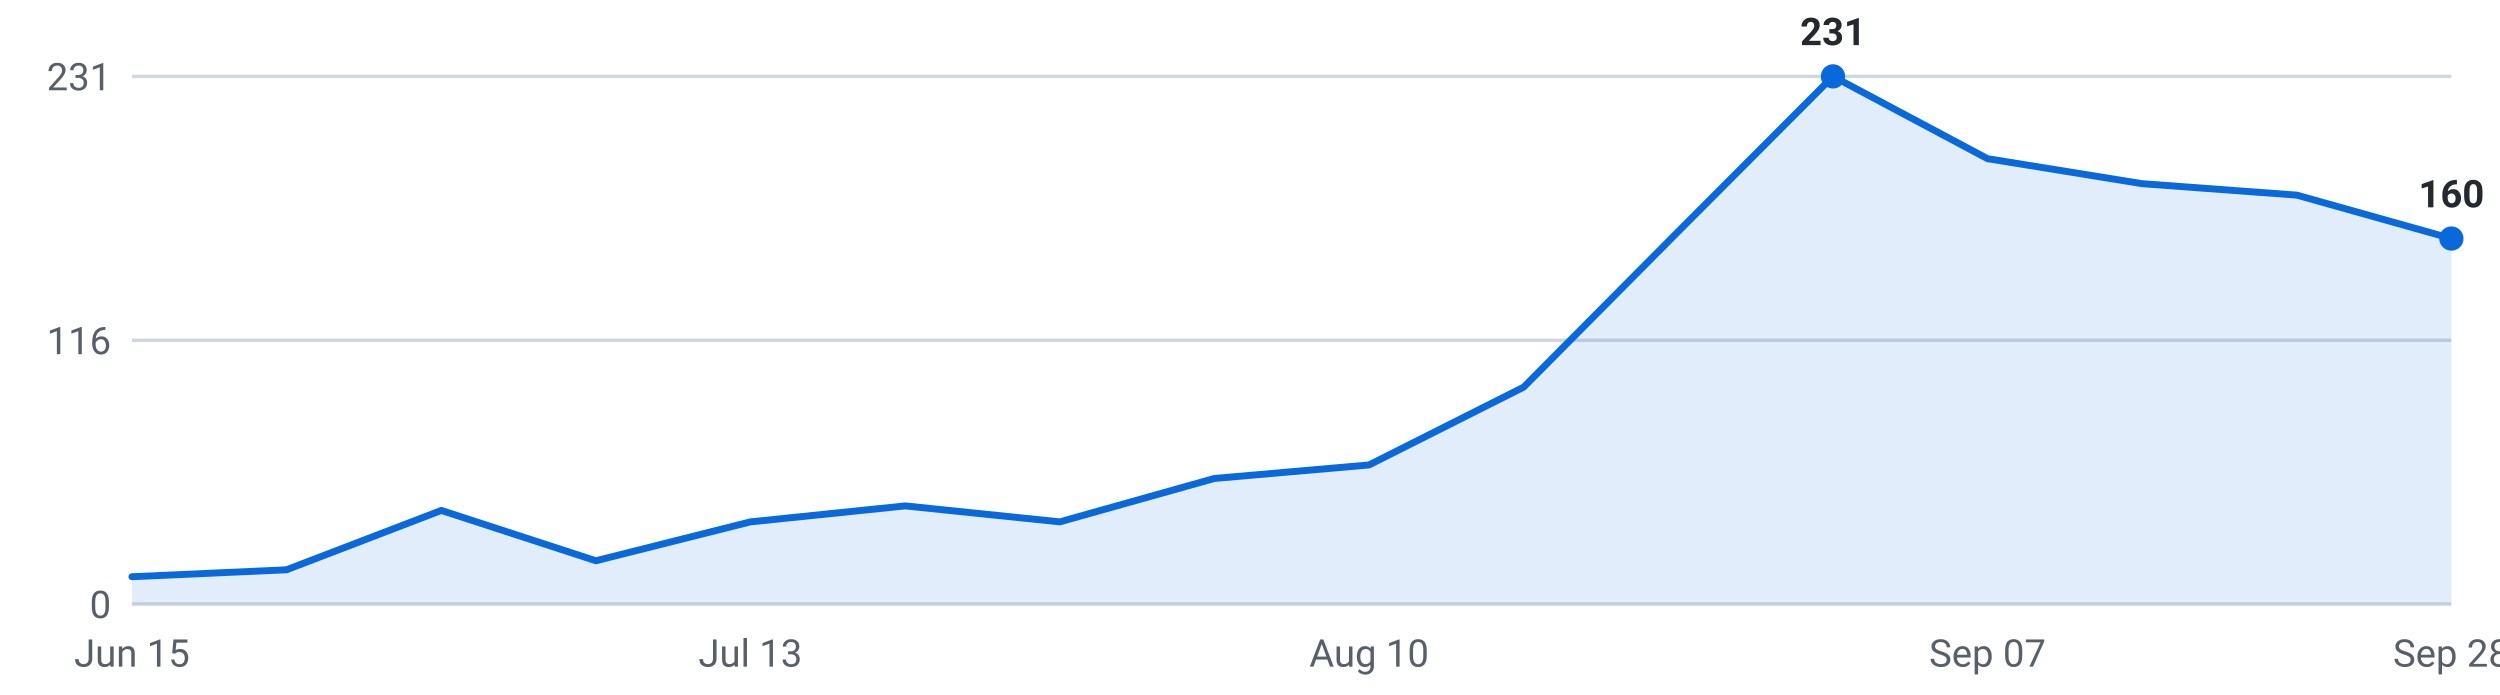
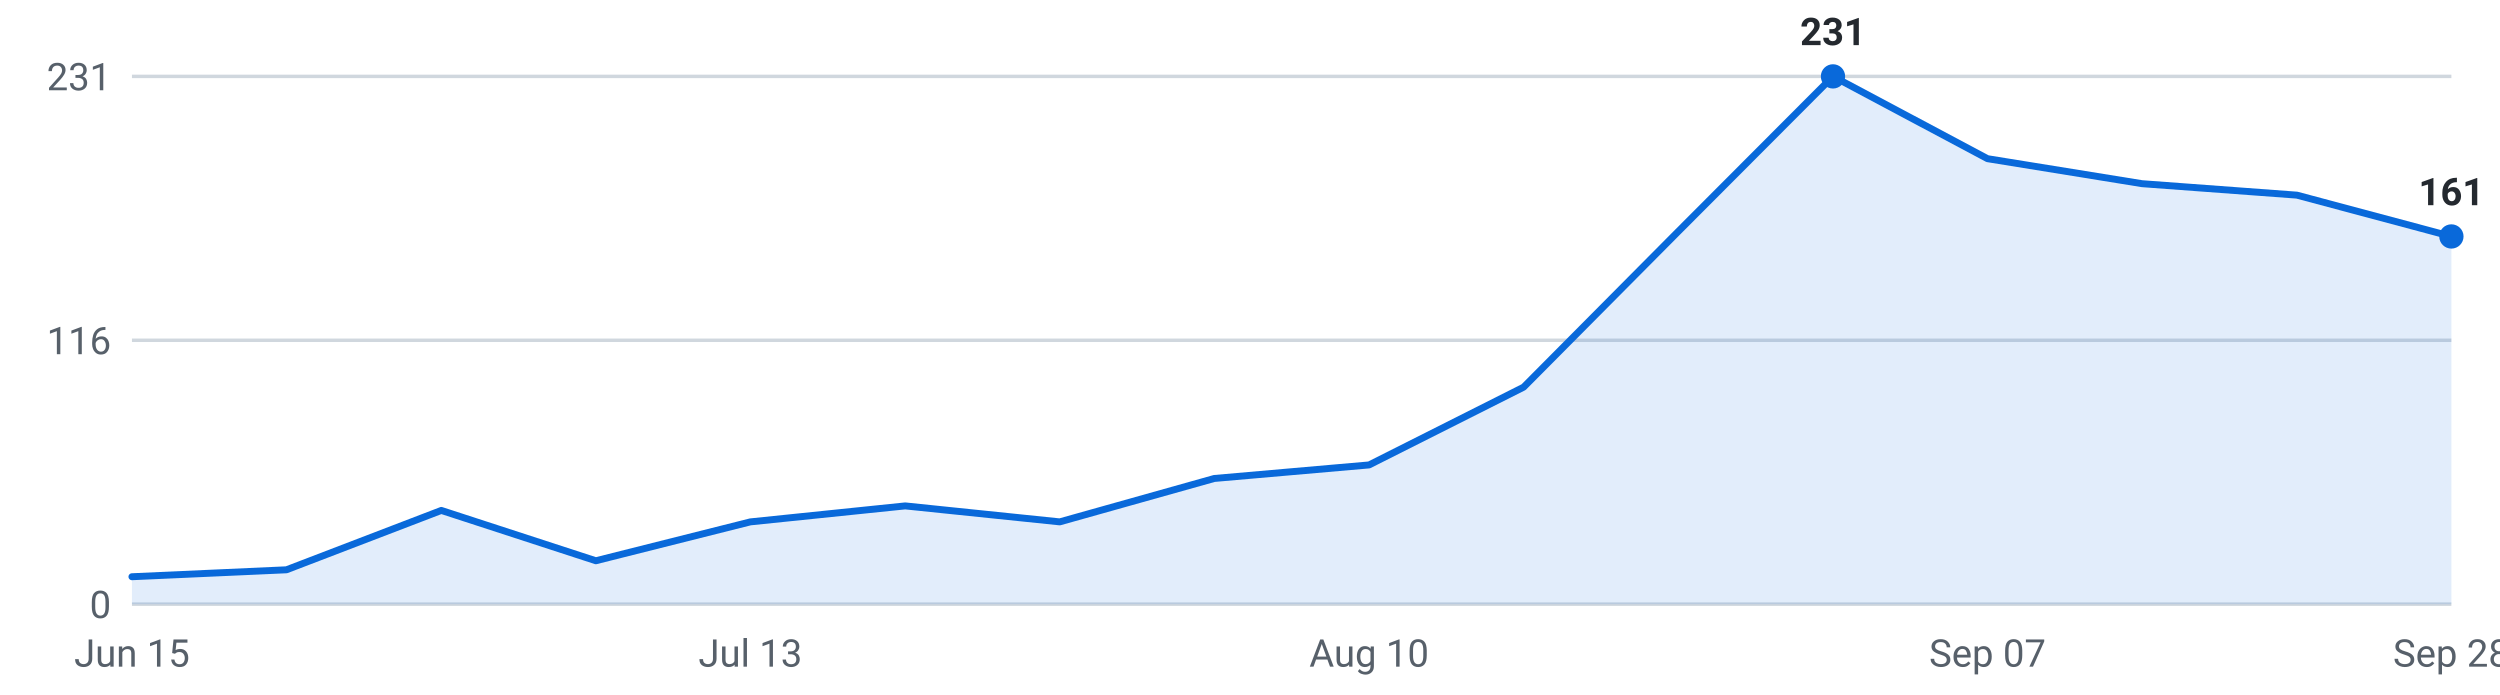
<svg xmlns="http://www.w3.org/2000/svg" viewBox="0 0 720 200" width="720" height="200" role="img" aria-label="Internships posted per week, last 16 weeks">
  <g font-family="-apple-system,Segoe UI,Roboto,sans-serif" font-size="11">
    <line x1="38" y1="174.0" x2="706" y2="174.0" stroke="#d0d7de" stroke-width="1" />
    <text x="32" y="178.0" text-anchor="end" fill="#57606a">0</text>
    <line x1="38" y1="98.0" x2="706" y2="98.0" stroke="#d0d7de" stroke-width="1" />
    <text x="32" y="102.0" text-anchor="end" fill="#57606a">116</text>
    <line x1="38" y1="22.0" x2="706" y2="22.0" stroke="#d0d7de" stroke-width="1" />
    <text x="32" y="26.0" text-anchor="end" fill="#57606a">231</text>
-     <path d="M38.0,174 L38.0,166.1 L82.5,164.1 L127.1,147.0 L171.6,161.5 L216.1,150.3 L260.7,145.7 L305.2,150.3 L349.7,137.8 L394.3,133.9 L438.8,111.5 L483.3,66.7 L527.9,22.0 L572.4,45.7 L616.9,52.9 L661.5,56.2 L706.0,68.7 L706.0,174 Z" fill="#0969da" fill-opacity="0.12" />
-     <polyline points="38.0,166.1 82.5,164.1 127.1,147.0 171.6,161.5 216.1,150.3 260.7,145.7 305.2,150.3 349.7,137.8 394.3,133.9 438.8,111.5 483.3,66.7 527.9,22.0 572.4,45.7 616.9,52.9 661.5,56.2 706.0,68.7" fill="none" stroke="#0969da" stroke-width="2" stroke-linejoin="round" stroke-linecap="round" />
+     <path d="M38.0,174 L38.0,166.1 L82.5,164.1 L127.1,147.0 L171.6,161.5 L216.1,150.3 L260.7,145.7 L305.2,150.3 L349.7,137.8 L394.3,133.9 L438.8,111.5 L483.3,66.7 L527.9,22.0 L572.4,45.7 L616.9,52.9 L661.5,56.2 L706.0,68.1 L706.0,174 Z" fill="#0969da" fill-opacity="0.12" />
+     <polyline points="38.0,166.1 82.5,164.1 127.1,147.0 171.6,161.5 216.1,150.3 260.7,145.7 305.2,150.3 349.7,137.8 394.3,133.9 438.8,111.5 483.3,66.7 527.9,22.0 572.4,45.7 616.9,52.9 661.5,56.2 706.0,68.1" fill="none" stroke="#0969da" stroke-width="2" stroke-linejoin="round" stroke-linecap="round" />
    <circle cx="527.9" cy="22.0" r="3.5" fill="#0969da" />
    <text x="527.9" y="13.0" text-anchor="middle" fill="#24292f" font-weight="600">231</text>
-     <circle cx="706.0" cy="68.7" r="3.5" fill="#0969da" />
-     <text x="706.0" y="59.7" text-anchor="middle" fill="#24292f" font-weight="600">160</text>
+     <circle cx="706.0" cy="68.1" r="3.5" fill="#0969da" />
+     <text x="706.0" y="59.1" text-anchor="middle" fill="#24292f" font-weight="600">161</text>
    <text x="38.0" y="192" text-anchor="middle" fill="#57606a">Jun 15</text>
    <text x="216.1" y="192" text-anchor="middle" fill="#57606a">Jul 13</text>
    <text x="394.3" y="192" text-anchor="middle" fill="#57606a">Aug 10</text>
    <text x="572.4" y="192" text-anchor="middle" fill="#57606a">Sep 07</text>
    <text x="706.0" y="192" text-anchor="middle" fill="#57606a">Sep 28</text>
  </g>
</svg>
